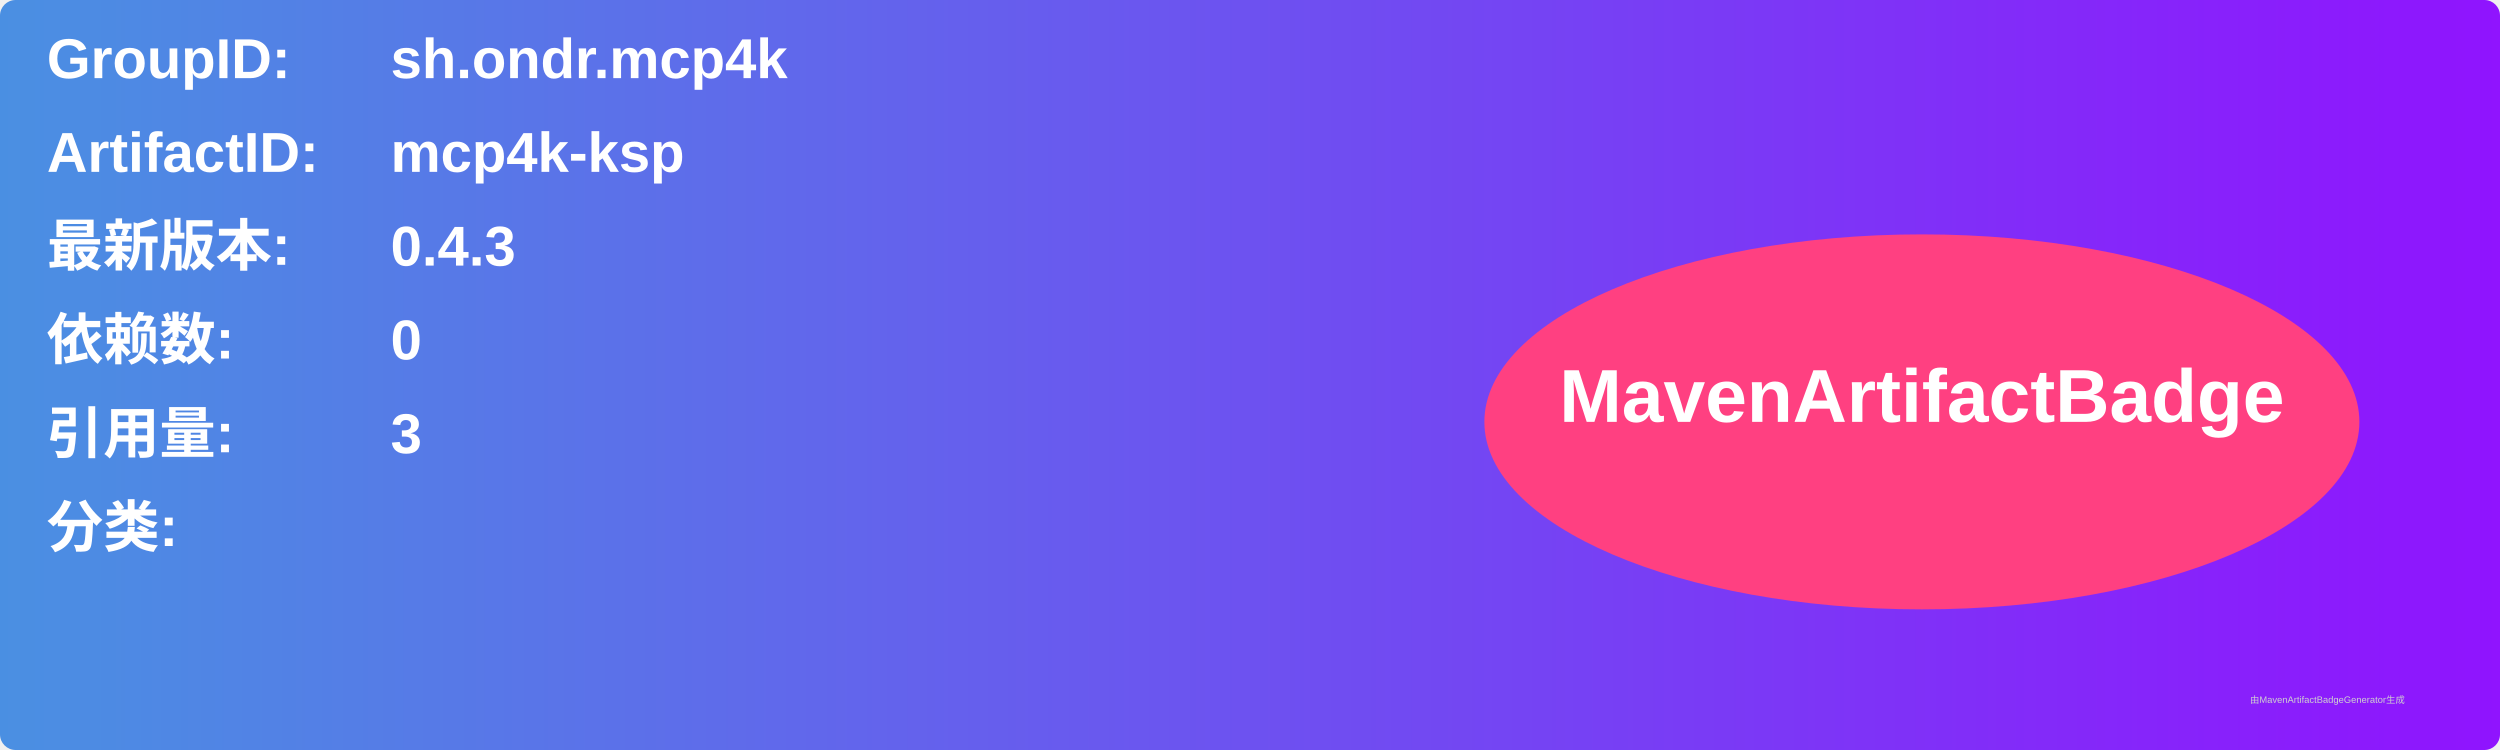
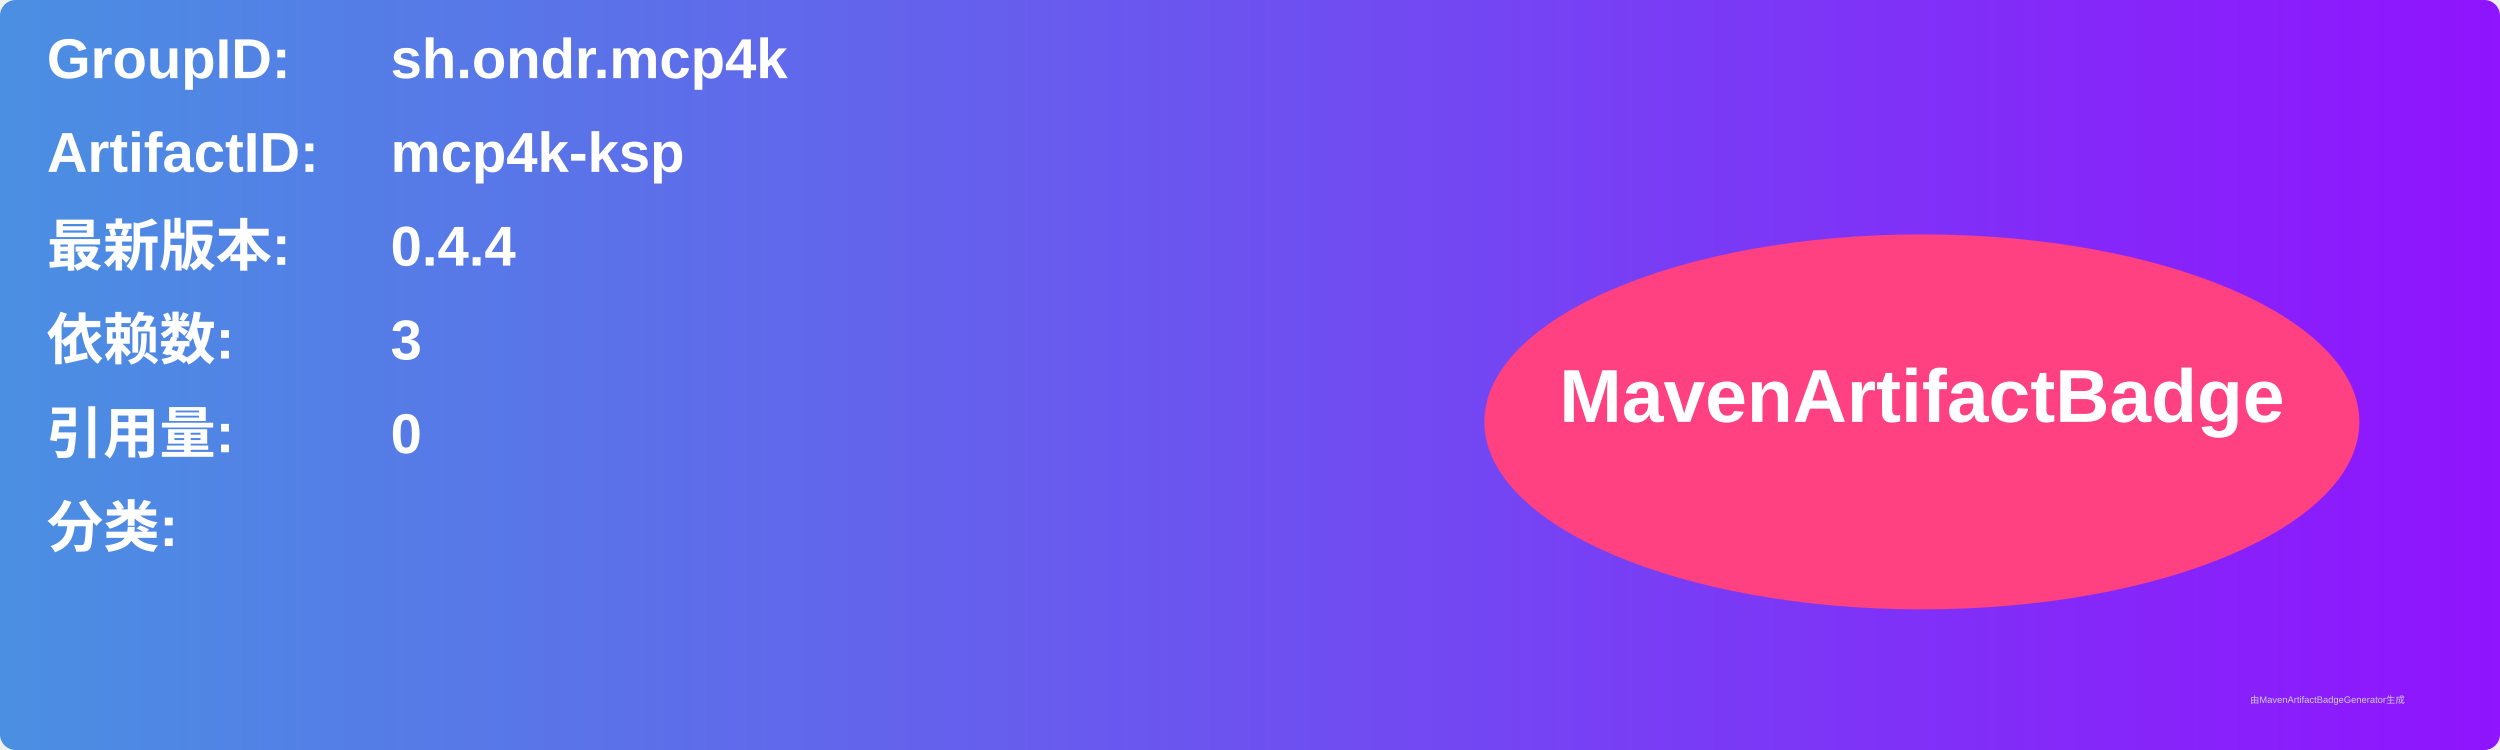
<svg xmlns="http://www.w3.org/2000/svg" width="800" height="240" viewBox="0 0 800 240">
  <linearGradient id="grad" x1="0%" y1="0%" x2="100%" y2="0%">
    <stop offset="0%" stop-color="#4a90e2" />
    <stop offset="100%" stop-color="#9013fe" />
  </linearGradient>
  <rect width="100%" height="100%" rx="5" ry="5" fill="url(#grad)" />
  <g transform="translate(15, 15)">
    <text x="0" y="10" font-family="Arial" font-size="18" fill="white" font-weight="bold" width="260">GroupID:</text>
    <text x="110" y="10" font-family="Arial" font-size="18" fill="white" font-weight="bold" width="460">sh.ondr.mcp4k</text>
    <text x="0" y="40" font-family="Arial" font-size="18" fill="white" font-weight="bold" width="260">ArtifactID:</text>
    <text x="110" y="40" font-family="Arial" font-size="18" fill="white" font-weight="bold" width="460">mcp4k-ksp</text>
    <text x="0" y="70" font-family="Arial" font-size="18" fill="white" font-weight="bold">最新版本:</text>
    <text x="110" y="70" font-family="Arial" font-size="18" fill="white" font-weight="bold">
-       <tspan font-weight="bold">0.4.3</tspan>
+       <tspan font-weight="bold">0.4.4</tspan>
    </text>
    <text x="0" y="100" font-family="Arial" font-size="18" fill="white" font-weight="bold">依赖数: </text>
    <text x="110" y="100" font-family="Arial" font-size="18" fill="white">
-       <tspan font-weight="bold">0</tspan>
+       <tspan font-weight="bold">3</tspan>
    </text>
    <text x="0" y="130" font-family="Arial" font-size="18" fill="white" font-weight="bold">引用量: </text>
    <text x="110" y="130" font-family="Arial" font-size="18" fill="white">
-       <tspan font-weight="bold">3</tspan>
+       <tspan font-weight="bold">0</tspan>
    </text>
    <text x="0" y="160" font-family="Arial" font-size="18" fill="white" font-weight="bold">分类:</text>
    <text x="10" y="190" font-family="Arial" font-size="10" fill="white">
      <tspan font-weight="bold" />
    </text>
    <ellipse cx="600" cy="120" rx="140" ry="60" fill="#ff4081" />
    <text x="600" y="120" text-anchor="middle" font-family="Arial" font-size="24" fill="white" font-weight="bold">MavenArtifactBadge</text>
  </g>
  <text x="720" y="225" font-family="Arial" font-size="3" fill="#d0d0d0">由MavenArtifactBadgeGenerator生成</text>
</svg>
